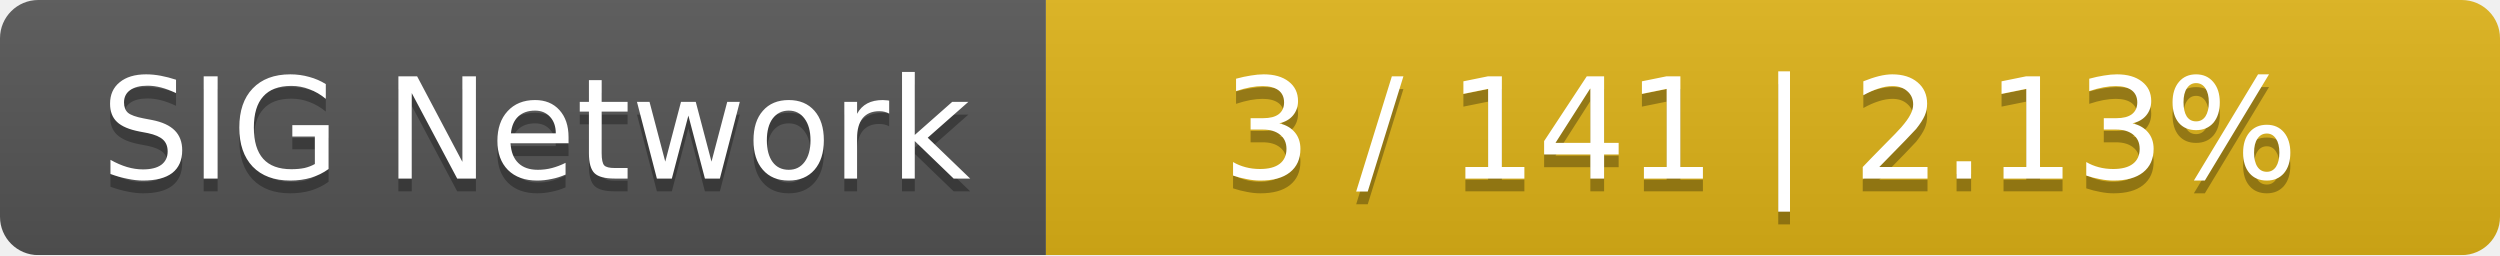
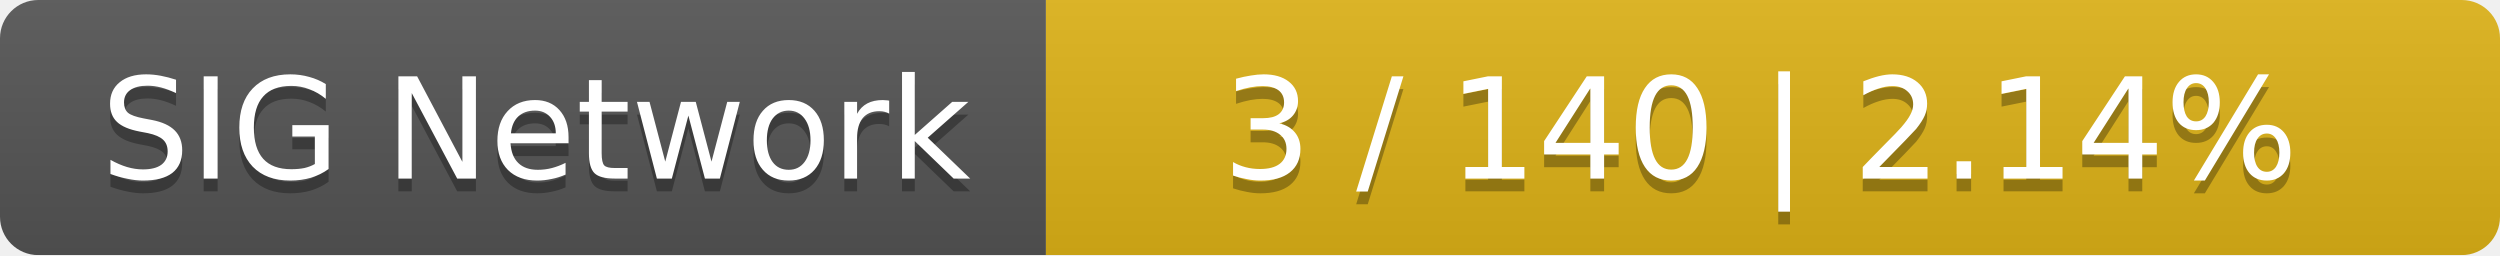
<svg xmlns="http://www.w3.org/2000/svg" width="196" height="20">
  <linearGradient id="smooth" x2="0" y2="100%">
    <stop offset="0" stop-color="#bbb" stop-opacity=".1" />
    <stop offset="1" stop-opacity=".1" />
  </linearGradient>
  <mask id="round">
    <rect width="196" height="20" rx="3" fill="#fff" />
  </mask>
  <g mask="url(#round)">
    <rect width="82" height="20" fill="#555" />
    <rect x="82" width="114" height="20" fill="#dfb317" />
    <rect width="196" height="20" fill="url(#smooth)" />
  </g>
  <g fill="#fff" text-anchor="middle" font-family="DejaVu Sans,Verdana,Geneva,sans-serif" font-size="11">
    <text x="42" y="15" fill="#010101" fill-opacity=".3">SIG Network</text>
    <text x="42" y="14">SIG Network</text>
-     <text x="138" y="15" fill="#010101" fill-opacity=".3">3 / 141    |    2.13%</text>
-     <text x="138" y="14">3 / 141    |    2.13%</text>
+     <text x="138" y="15" fill="#010101" fill-opacity=".3">3 / 140    |    2.14%</text>
+     <text x="138" y="14">3 / 140    |    2.14%</text>
  </g>
</svg>
